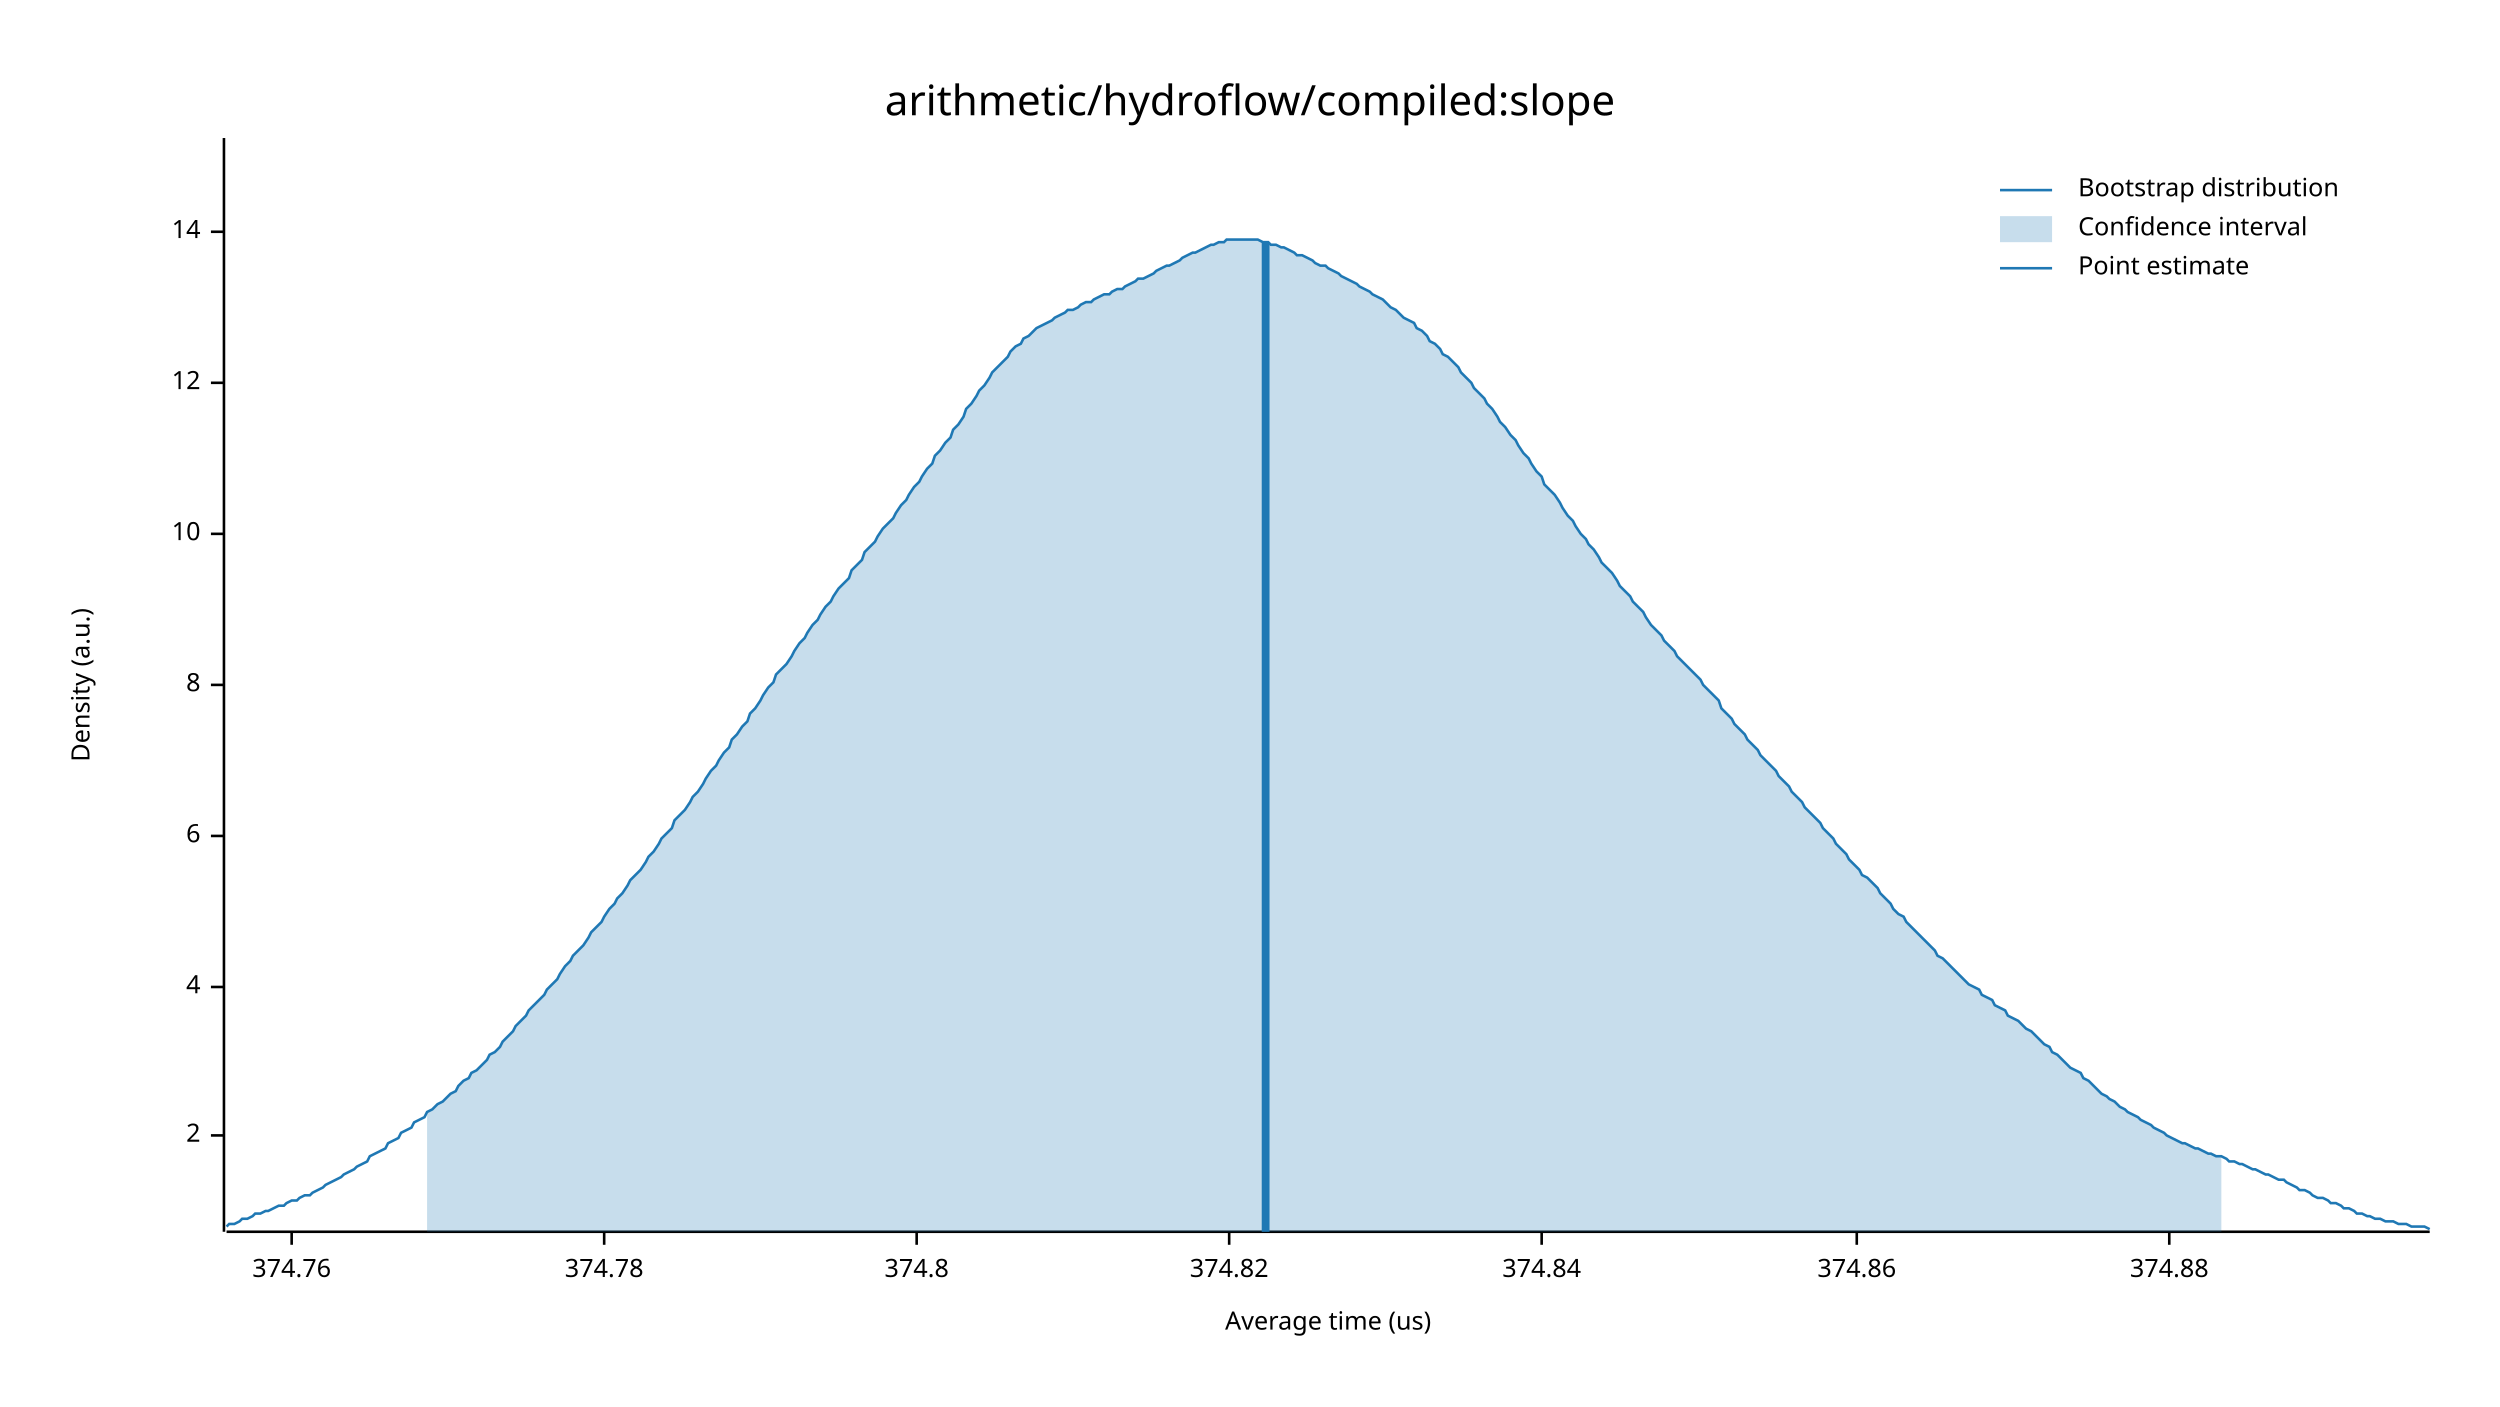
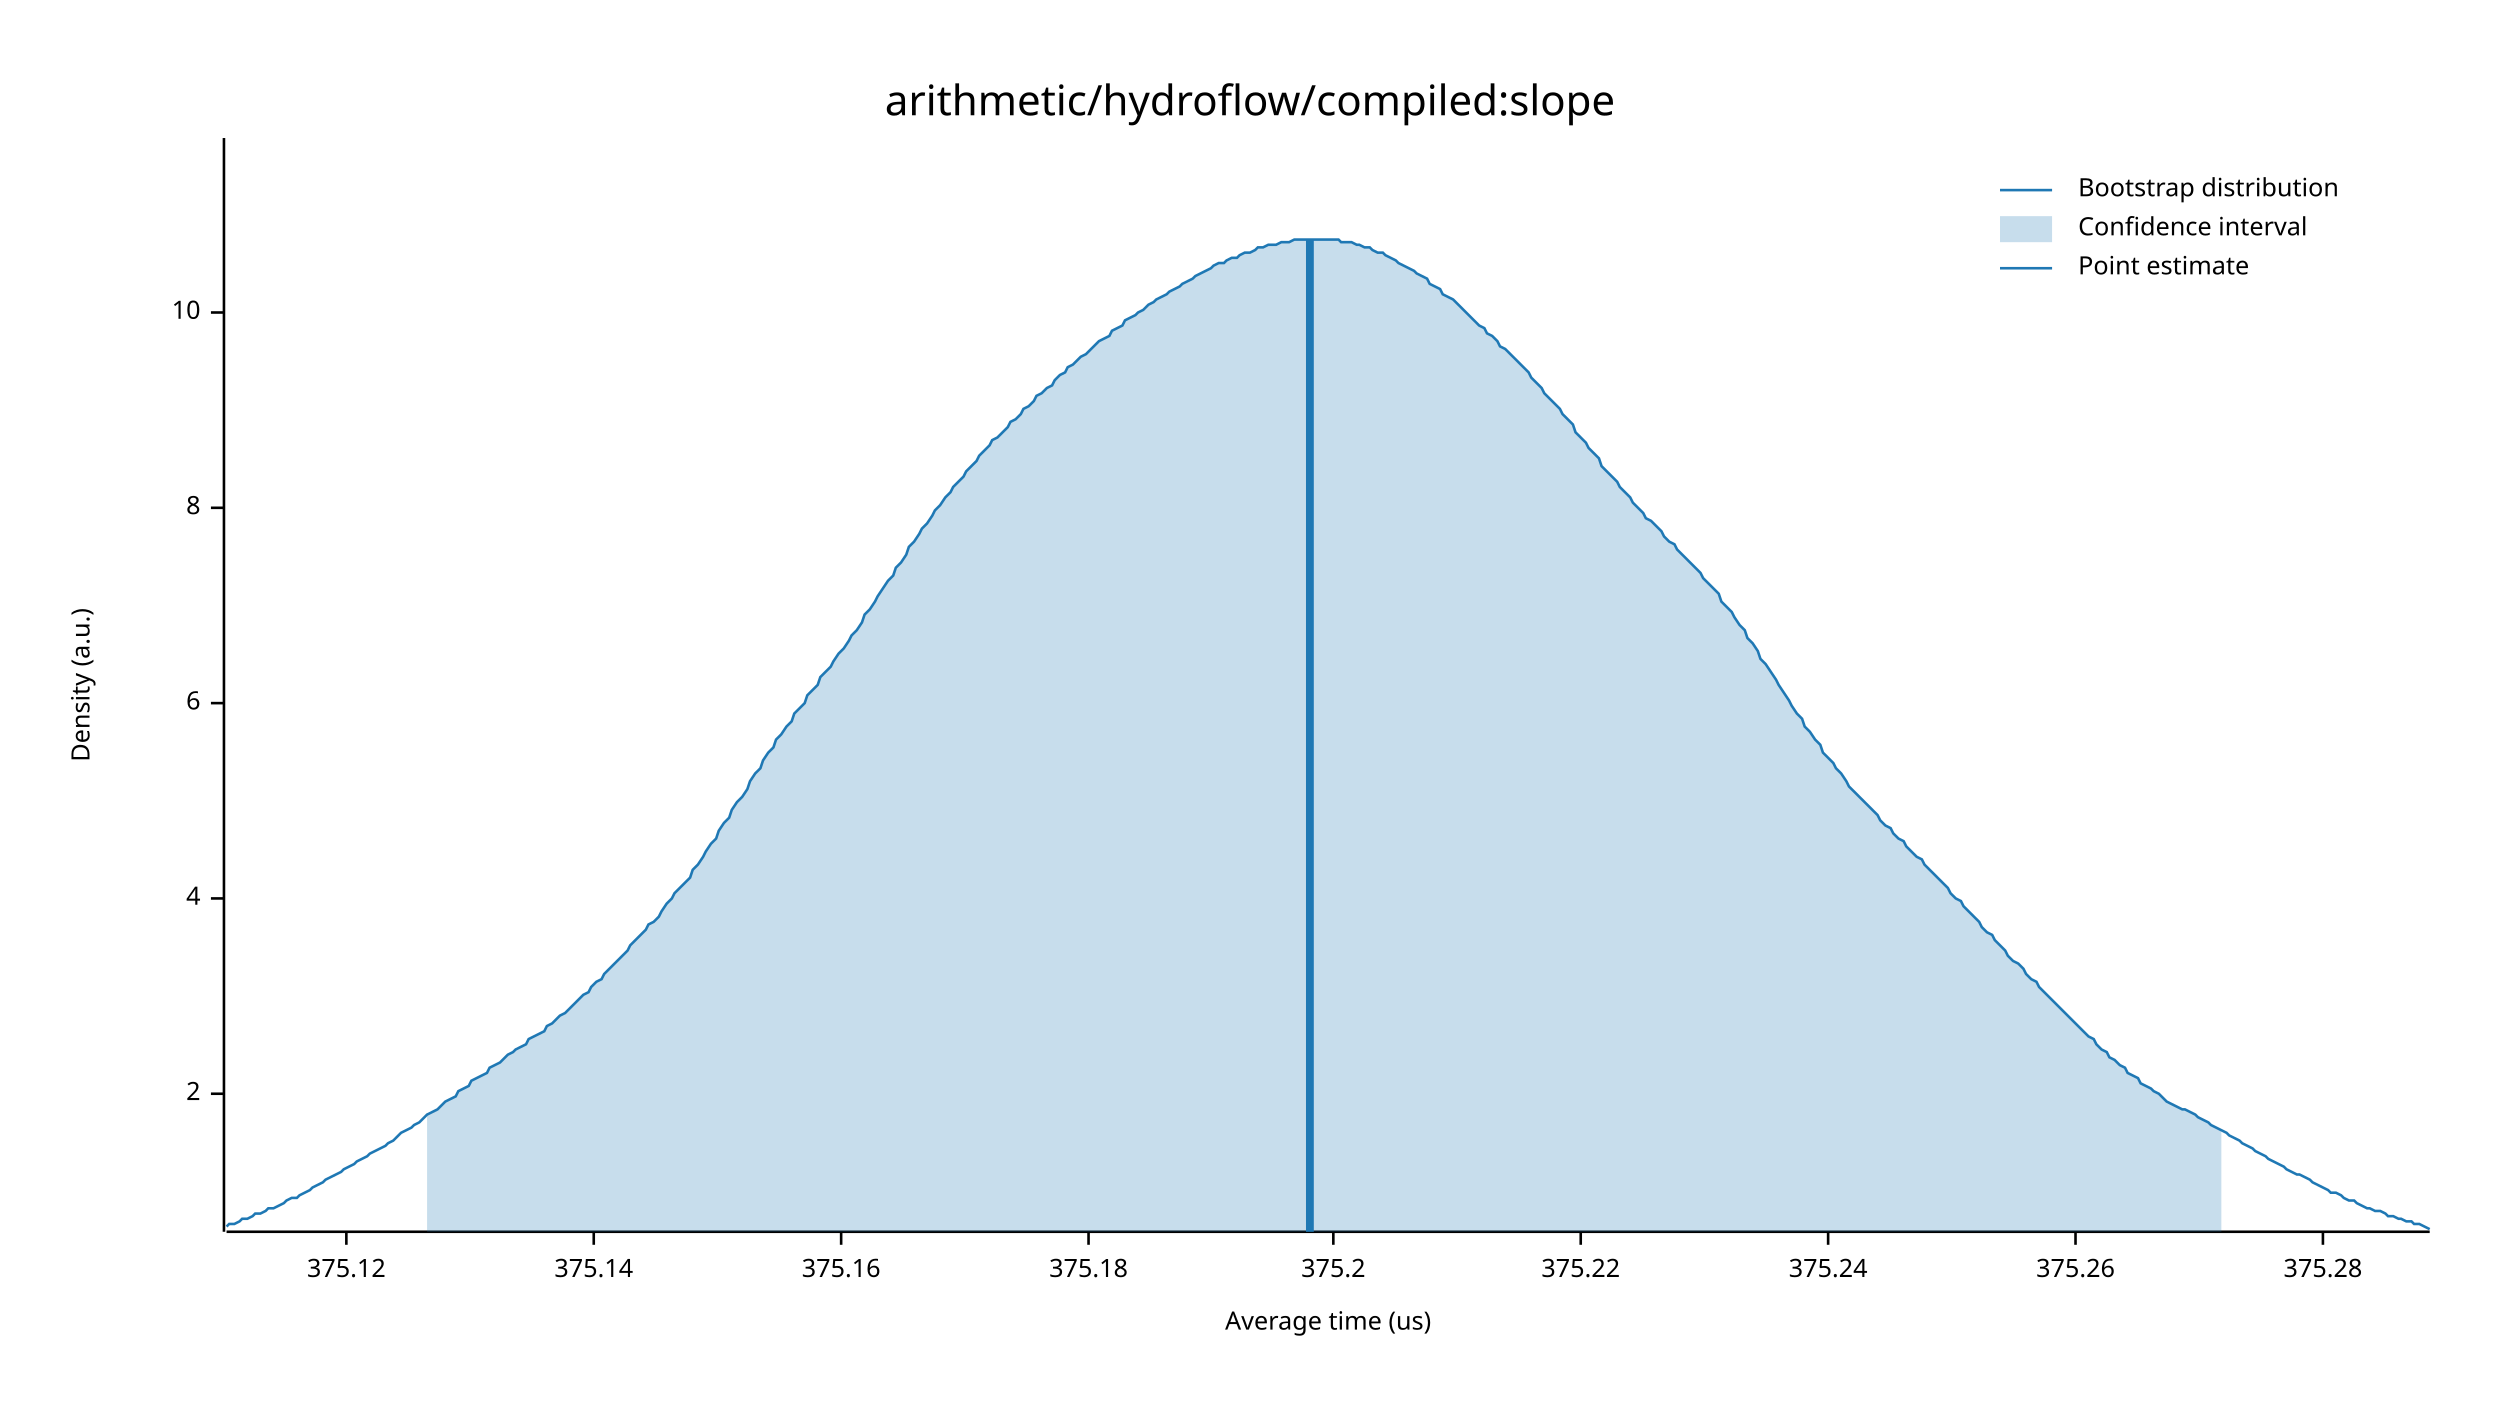
<svg xmlns="http://www.w3.org/2000/svg" width="960" height="540" viewBox="0 0 960 540">
  <text x="480" y="32" dy="0.76em" text-anchor="middle" font-family="sans-serif" font-size="16.129" opacity="1" fill="#000000">
arithmetic/hydroflow/compiled:slope
</text>
  <text x="27" y="263" dy="0.76em" text-anchor="middle" font-family="sans-serif" font-size="9.677" opacity="1" fill="#000000" transform="rotate(270, 27, 263)">
Density (a.u.)
</text>
  <text x="510" y="513" dy="-0.5ex" text-anchor="middle" font-family="sans-serif" font-size="9.677" opacity="1" fill="#000000">
Average time (us)
</text>
  <polyline fill="none" opacity="1" stroke="#000000" stroke-width="1" points="86,53 86,473 " />
-   <text x="77" y="436" dy="0.5ex" text-anchor="end" font-family="sans-serif" font-size="9.677" opacity="1" fill="#000000">
+   <text x="77" y="420" dy="0.5ex" text-anchor="end" font-family="sans-serif" font-size="9.677" opacity="1" fill="#000000">
2
</text>
-   <polyline fill="none" opacity="1" stroke="#000000" stroke-width="1" points="81,436 86,436 " />
-   <text x="77" y="379" dy="0.5ex" text-anchor="end" font-family="sans-serif" font-size="9.677" opacity="1" fill="#000000">
+   <polyline fill="none" opacity="1" stroke="#000000" stroke-width="1" points="81,420 86,420 " />
+   <text x="77" y="345" dy="0.5ex" text-anchor="end" font-family="sans-serif" font-size="9.677" opacity="1" fill="#000000">
4
</text>
-   <polyline fill="none" opacity="1" stroke="#000000" stroke-width="1" points="81,379 86,379 " />
-   <text x="77" y="321" dy="0.5ex" text-anchor="end" font-family="sans-serif" font-size="9.677" opacity="1" fill="#000000">
+   <polyline fill="none" opacity="1" stroke="#000000" stroke-width="1" points="81,345 86,345 " />
+   <text x="77" y="270" dy="0.5ex" text-anchor="end" font-family="sans-serif" font-size="9.677" opacity="1" fill="#000000">
6
</text>
-   <polyline fill="none" opacity="1" stroke="#000000" stroke-width="1" points="81,321 86,321 " />
-   <text x="77" y="263" dy="0.5ex" text-anchor="end" font-family="sans-serif" font-size="9.677" opacity="1" fill="#000000">
+   <polyline fill="none" opacity="1" stroke="#000000" stroke-width="1" points="81,270 86,270 " />
+   <text x="77" y="195" dy="0.5ex" text-anchor="end" font-family="sans-serif" font-size="9.677" opacity="1" fill="#000000">
8
</text>
-   <polyline fill="none" opacity="1" stroke="#000000" stroke-width="1" points="81,263 86,263 " />
-   <text x="77" y="205" dy="0.5ex" text-anchor="end" font-family="sans-serif" font-size="9.677" opacity="1" fill="#000000">
+   <polyline fill="none" opacity="1" stroke="#000000" stroke-width="1" points="81,195 86,195 " />
+   <text x="77" y="120" dy="0.5ex" text-anchor="end" font-family="sans-serif" font-size="9.677" opacity="1" fill="#000000">
10
</text>
-   <polyline fill="none" opacity="1" stroke="#000000" stroke-width="1" points="81,205 86,205 " />
-   <text x="77" y="147" dy="0.5ex" text-anchor="end" font-family="sans-serif" font-size="9.677" opacity="1" fill="#000000">
- 12
+   <polyline fill="none" opacity="1" stroke="#000000" stroke-width="1" points="81,120 86,120 " />
+   <polyline fill="none" opacity="1" stroke="#000000" stroke-width="1" points="87,473 933,473 " />
+   <text x="133" y="483" dy="0.76em" text-anchor="middle" font-family="sans-serif" font-size="9.677" opacity="1" fill="#000000">
+ 375.12
</text>
-   <polyline fill="none" opacity="1" stroke="#000000" stroke-width="1" points="81,147 86,147 " />
-   <text x="77" y="89" dy="0.5ex" text-anchor="end" font-family="sans-serif" font-size="9.677" opacity="1" fill="#000000">
- 14
+   <polyline fill="none" opacity="1" stroke="#000000" stroke-width="1" points="133,473 133,478 " />
+   <text x="228" y="483" dy="0.76em" text-anchor="middle" font-family="sans-serif" font-size="9.677" opacity="1" fill="#000000">
+ 375.14
</text>
-   <polyline fill="none" opacity="1" stroke="#000000" stroke-width="1" points="81,89 86,89 " />
-   <polyline fill="none" opacity="1" stroke="#000000" stroke-width="1" points="87,473 933,473 " />
-   <text x="112" y="483" dy="0.76em" text-anchor="middle" font-family="sans-serif" font-size="9.677" opacity="1" fill="#000000">
- 374.76
+   <polyline fill="none" opacity="1" stroke="#000000" stroke-width="1" points="228,473 228,478 " />
+   <text x="323" y="483" dy="0.76em" text-anchor="middle" font-family="sans-serif" font-size="9.677" opacity="1" fill="#000000">
+ 375.16
</text>
-   <polyline fill="none" opacity="1" stroke="#000000" stroke-width="1" points="112,473 112,478 " />
-   <text x="232" y="483" dy="0.76em" text-anchor="middle" font-family="sans-serif" font-size="9.677" opacity="1" fill="#000000">
- 374.78
+   <polyline fill="none" opacity="1" stroke="#000000" stroke-width="1" points="323,473 323,478 " />
+   <text x="418" y="483" dy="0.76em" text-anchor="middle" font-family="sans-serif" font-size="9.677" opacity="1" fill="#000000">
+ 375.18
</text>
-   <polyline fill="none" opacity="1" stroke="#000000" stroke-width="1" points="232,473 232,478 " />
-   <text x="352" y="483" dy="0.76em" text-anchor="middle" font-family="sans-serif" font-size="9.677" opacity="1" fill="#000000">
- 374.8
+   <polyline fill="none" opacity="1" stroke="#000000" stroke-width="1" points="418,473 418,478 " />
+   <text x="512" y="483" dy="0.76em" text-anchor="middle" font-family="sans-serif" font-size="9.677" opacity="1" fill="#000000">
+ 375.2
</text>
-   <polyline fill="none" opacity="1" stroke="#000000" stroke-width="1" points="352,473 352,478 " />
-   <text x="472" y="483" dy="0.76em" text-anchor="middle" font-family="sans-serif" font-size="9.677" opacity="1" fill="#000000">
- 374.82
+   <polyline fill="none" opacity="1" stroke="#000000" stroke-width="1" points="512,473 512,478 " />
+   <text x="607" y="483" dy="0.76em" text-anchor="middle" font-family="sans-serif" font-size="9.677" opacity="1" fill="#000000">
+ 375.22
</text>
-   <polyline fill="none" opacity="1" stroke="#000000" stroke-width="1" points="472,473 472,478 " />
-   <text x="592" y="483" dy="0.76em" text-anchor="middle" font-family="sans-serif" font-size="9.677" opacity="1" fill="#000000">
- 374.84
+   <polyline fill="none" opacity="1" stroke="#000000" stroke-width="1" points="607,473 607,478 " />
+   <text x="702" y="483" dy="0.76em" text-anchor="middle" font-family="sans-serif" font-size="9.677" opacity="1" fill="#000000">
+ 375.24
</text>
-   <polyline fill="none" opacity="1" stroke="#000000" stroke-width="1" points="592,473 592,478 " />
-   <text x="713" y="483" dy="0.76em" text-anchor="middle" font-family="sans-serif" font-size="9.677" opacity="1" fill="#000000">
- 374.86
+   <polyline fill="none" opacity="1" stroke="#000000" stroke-width="1" points="702,473 702,478 " />
+   <text x="797" y="483" dy="0.76em" text-anchor="middle" font-family="sans-serif" font-size="9.677" opacity="1" fill="#000000">
+ 375.26
</text>
-   <polyline fill="none" opacity="1" stroke="#000000" stroke-width="1" points="713,473 713,478 " />
-   <text x="833" y="483" dy="0.76em" text-anchor="middle" font-family="sans-serif" font-size="9.677" opacity="1" fill="#000000">
- 374.88
+   <polyline fill="none" opacity="1" stroke="#000000" stroke-width="1" points="797,473 797,478 " />
+   <text x="892" y="483" dy="0.76em" text-anchor="middle" font-family="sans-serif" font-size="9.677" opacity="1" fill="#000000">
+ 375.28
</text>
-   <polyline fill="none" opacity="1" stroke="#000000" stroke-width="1" points="833,473 833,478 " />
-   <polyline fill="none" opacity="1" stroke="#1F78B4" stroke-width="1" points="87,471 88,470 90,470 92,469 93,468 95,468 97,467 98,466 100,466 102,465 103,465 105,464 107,463 109,463 110,462 112,461 114,461 115,460 117,459 119,459 120,458 122,457 124,456 125,455 127,454 129,453 131,452 132,451 134,450 136,449 137,448 139,447 141,446 142,444 144,443 146,442 148,441 149,439 151,438 153,437 154,435 156,434 158,433 159,431 161,430 163,429 164,427 166,426 168,424 170,423 171,422 173,420 175,419 176,417 178,415 180,414 181,412 183,411 185,409 187,407 188,405 190,404 192,402 193,400 195,398 197,396 198,394 200,392 202,390 203,388 205,386 207,384 209,382 210,380 212,378 214,376 215,374 217,371 219,369 220,367 222,365 224,363 226,360 227,358 229,356 231,354 232,352 234,349 236,347 237,345 239,343 241,340 242,338 244,336 246,334 248,331 249,329 251,327 253,324 254,322 256,320 258,318 259,315 261,313 263,311 265,308 266,306 268,304 270,301 271,299 273,296 275,294 276,292 278,289 280,287 281,284 283,282 285,279 287,277 288,274 290,272 292,269 293,267 295,264 297,262 298,259 300,257 302,255 304,252 305,250 307,247 309,245 310,243 312,240 314,238 315,236 317,233 319,231 320,229 322,226 324,224 326,222 327,219 329,217 331,215 332,212 334,210 336,208 337,206 339,203 341,201 343,199 344,197 346,194 348,192 349,190 351,187 353,185 354,183 356,180 358,178 359,175 361,173 363,170 365,168 366,165 368,163 370,160 371,157 373,155 375,152 376,150 378,148 380,145 381,143 383,141 385,139 387,137 388,135 390,133 392,132 393,130 395,129 397,127 398,126 400,125 402,124 404,123 405,122 407,121 409,120 410,119 412,119 414,118 415,117 417,116 419,116 420,115 422,114 424,113 426,113 427,112 429,111 431,111 432,110 434,109 436,108 437,107 439,107 441,106 443,105 444,104 446,103 448,102 449,102 451,101 453,100 454,99 456,98 458,97 459,97 461,96 463,95 465,94 466,94 468,93 470,93 471,92 473,92 475,92 476,92 478,92 480,92 482,92 483,92 485,93 487,93 488,94 490,94 492,95 493,95 495,96 497,97 498,98 500,98 502,99 504,100 505,101 507,102 509,102 510,103 512,104 514,105 515,106 517,107 519,108 521,109 522,110 524,111 526,112 527,113 529,114 531,115 532,116 534,118 536,119 537,120 539,122 541,123 543,124 544,126 546,127 548,129 549,131 551,132 553,134 554,136 556,137 558,139 560,141 561,143 563,145 565,147 566,149 568,151 570,153 571,155 573,157 575,160 576,162 578,164 580,167 582,169 583,171 585,174 587,176 588,178 590,181 592,183 593,186 595,188 597,190 599,193 600,195 602,198 604,200 605,202 607,205 609,207 610,209 612,211 614,214 615,216 617,218 619,220 621,223 622,225 624,227 626,229 627,231 629,233 631,235 632,237 634,240 636,242 638,244 639,246 641,248 643,250 644,252 646,254 648,256 649,257 651,259 653,261 654,263 656,265 658,267 660,269 661,272 663,274 665,276 666,278 668,280 670,282 671,284 673,286 675,288 676,290 678,292 680,294 682,296 683,298 685,300 687,302 688,304 690,306 692,308 693,310 695,312 697,314 699,316 700,318 702,320 704,322 705,324 707,326 709,328 710,330 712,332 714,334 715,336 717,337 719,339 721,341 722,343 724,345 726,347 727,349 729,351 731,352 732,354 734,356 736,358 738,360 739,361 741,363 743,365 744,367 746,368 748,370 749,371 751,373 753,375 754,376 756,378 758,379 760,380 761,382 763,383 765,384 766,386 768,387 770,388 771,390 773,391 775,392 777,394 778,395 780,396 782,398 783,399 785,401 787,402 788,404 790,405 792,407 793,408 795,410 797,411 799,412 800,414 802,415 804,417 805,418 807,420 809,421 810,422 812,423 814,425 816,426 817,427 819,428 821,429 822,430 824,431 826,432 827,433 829,434 831,435 832,436 834,437 836,438 838,439 839,439 841,440 843,441 844,441 846,442 848,443 849,443 851,444 853,444 855,445 856,446 858,446 860,447 861,447 863,448 865,449 866,449 868,450 870,451 871,451 873,452 875,453 877,453 878,454 880,455 882,456 883,457 885,457 887,458 888,459 890,460 892,460 894,461 895,462 897,462 899,463 900,464 902,464 904,465 905,466 907,466 909,467 910,467 912,468 914,468 916,469 917,469 919,469 921,470 922,470 924,470 926,471 927,471 929,471 931,471 933,472 " />
-   <polygon opacity="0.25" fill="#1F78B4" points="164,427 166,426 168,424 170,423 171,422 173,420 175,419 176,417 178,415 180,414 181,412 183,411 185,409 187,407 188,405 190,404 192,402 193,400 195,398 197,396 198,394 200,392 202,390 203,388 205,386 207,384 209,382 210,380 212,378 214,376 215,374 217,371 219,369 220,367 222,365 224,363 226,360 227,358 229,356 231,354 232,352 234,349 236,347 237,345 239,343 241,340 242,338 244,336 246,334 248,331 249,329 251,327 253,324 254,322 256,320 258,318 259,315 261,313 263,311 265,308 266,306 268,304 270,301 271,299 273,296 275,294 276,292 278,289 280,287 281,284 283,282 285,279 287,277 288,274 290,272 292,269 293,267 295,264 297,262 298,259 300,257 302,255 304,252 305,250 307,247 309,245 310,243 312,240 314,238 315,236 317,233 319,231 320,229 322,226 324,224 326,222 327,219 329,217 331,215 332,212 334,210 336,208 337,206 339,203 341,201 343,199 344,197 346,194 348,192 349,190 351,187 353,185 354,183 356,180 358,178 359,175 361,173 363,170 365,168 366,165 368,163 370,160 371,157 373,155 375,152 376,150 378,148 380,145 381,143 383,141 385,139 387,137 388,135 390,133 392,132 393,130 395,129 397,127 398,126 400,125 402,124 404,123 405,122 407,121 409,120 410,119 412,119 414,118 415,117 417,116 419,116 420,115 422,114 424,113 426,113 427,112 429,111 431,111 432,110 434,109 436,108 437,107 439,107 441,106 443,105 444,104 446,103 448,102 449,102 451,101 453,100 454,99 456,98 458,97 459,97 461,96 463,95 465,94 466,94 468,93 470,93 471,92 473,92 475,92 476,92 478,92 480,92 482,92 483,92 485,93 487,93 488,94 490,94 492,95 493,95 495,96 497,97 498,98 500,98 502,99 504,100 505,101 507,102 509,102 510,103 512,104 514,105 515,106 517,107 519,108 521,109 522,110 524,111 526,112 527,113 529,114 531,115 532,116 534,118 536,119 537,120 539,122 541,123 543,124 544,126 546,127 548,129 549,131 551,132 553,134 554,136 556,137 558,139 560,141 561,143 563,145 565,147 566,149 568,151 570,153 571,155 573,157 575,160 576,162 578,164 580,167 582,169 583,171 585,174 587,176 588,178 590,181 592,183 593,186 595,188 597,190 599,193 600,195 602,198 604,200 605,202 607,205 609,207 610,209 612,211 614,214 615,216 617,218 619,220 621,223 622,225 624,227 626,229 627,231 629,233 631,235 632,237 634,240 636,242 638,244 639,246 641,248 643,250 644,252 646,254 648,256 649,257 651,259 653,261 654,263 656,265 658,267 660,269 661,272 663,274 665,276 666,278 668,280 670,282 671,284 673,286 675,288 676,290 678,292 680,294 682,296 683,298 685,300 687,302 688,304 690,306 692,308 693,310 695,312 697,314 699,316 700,318 702,320 704,322 705,324 707,326 709,328 710,330 712,332 714,334 715,336 717,337 719,339 721,341 722,343 724,345 726,347 727,349 729,351 731,352 732,354 734,356 736,358 738,360 739,361 741,363 743,365 744,367 746,368 748,370 749,371 751,373 753,375 754,376 756,378 758,379 760,380 761,382 763,383 765,384 766,386 768,387 770,388 771,390 773,391 775,392 777,394 778,395 780,396 782,398 783,399 785,401 787,402 788,404 790,405 792,407 793,408 795,410 797,411 799,412 800,414 802,415 804,417 805,418 807,420 809,421 810,422 812,423 814,425 816,426 817,427 819,428 821,429 822,430 824,431 826,432 827,433 829,434 831,435 832,436 834,437 836,438 838,439 839,439 841,440 843,441 844,441 846,442 848,443 849,443 851,444 853,444 853,473 164,473 " />
-   <polyline fill="none" opacity="1" stroke="#1F78B4" stroke-width="3" points="486,473 486,93 " />
+   <polyline fill="none" opacity="1" stroke="#000000" stroke-width="1" points="892,473 892,478 " />
+   <polyline fill="none" opacity="1" stroke="#1F78B4" stroke-width="1" points="87,471 88,470 90,470 92,469 93,468 95,468 97,467 98,466 100,466 102,465 103,464 105,464 107,463 109,462 110,461 112,460 114,460 115,459 117,458 119,457 120,456 122,455 124,454 125,453 127,452 129,451 131,450 132,449 134,448 136,447 137,446 139,445 141,444 142,443 144,442 146,441 148,440 149,439 151,438 153,436 154,435 156,434 158,433 159,432 161,431 163,429 164,428 166,427 168,426 170,424 171,423 173,422 175,421 176,419 178,418 180,417 181,415 183,414 185,413 187,412 188,410 190,409 192,408 193,407 195,405 197,404 198,403 200,402 202,401 203,399 205,398 207,397 209,396 210,394 212,393 214,391 215,390 217,389 219,387 220,386 222,384 224,382 226,381 227,379 229,377 231,376 232,374 234,372 236,370 237,369 239,367 241,365 242,363 244,361 246,359 248,357 249,355 251,354 253,352 254,350 256,347 258,345 259,343 261,341 263,339 265,337 266,334 268,332 270,329 271,327 273,324 275,322 276,319 278,316 280,314 281,311 283,308 285,306 287,303 288,300 290,297 292,295 293,292 295,289 297,287 298,284 300,282 302,279 304,277 305,274 307,272 309,270 310,267 312,265 314,263 315,260 317,258 319,256 320,254 322,251 324,249 326,246 327,244 329,242 331,239 332,236 334,234 336,231 337,229 339,226 341,223 343,221 344,218 346,216 348,213 349,210 351,208 353,205 354,203 356,201 358,198 359,196 361,194 363,191 365,189 366,187 368,185 370,183 371,181 373,179 375,177 376,175 378,173 380,171 381,169 383,168 385,166 387,164 388,162 390,161 392,159 393,157 395,156 397,154 398,152 400,151 402,149 404,148 405,146 407,144 409,143 410,141 412,140 414,138 415,137 417,136 419,134 420,133 422,131 424,130 426,129 427,127 429,126 431,125 432,123 434,122 436,121 437,120 439,119 441,117 443,116 444,115 446,114 448,113 449,112 451,111 453,110 454,109 456,108 458,107 459,106 461,105 463,104 465,103 466,102 468,101 470,101 471,100 473,99 475,99 476,98 478,97 480,97 482,96 483,95 485,95 487,94 488,94 490,94 492,93 493,93 495,93 497,92 498,92 500,92 502,92 504,92 505,92 507,92 509,92 510,92 512,92 514,92 515,93 517,93 519,93 521,94 522,94 524,95 526,95 527,96 529,97 531,97 532,98 534,99 536,100 537,101 539,102 541,103 543,104 544,105 546,106 548,107 549,109 551,110 553,111 554,113 556,114 558,115 560,117 561,118 563,120 565,122 566,123 568,125 570,126 571,128 573,129 575,131 576,133 578,134 580,136 582,138 583,139 585,141 587,143 588,145 590,147 592,149 593,151 595,153 597,155 599,157 600,159 602,161 604,163 605,166 607,168 609,170 610,172 612,174 614,176 615,179 617,181 619,183 621,185 622,187 624,189 626,191 627,193 629,195 631,197 632,199 634,200 636,202 638,204 639,206 641,208 643,209 644,211 646,213 648,215 649,216 651,218 653,220 654,222 656,224 658,226 660,228 661,231 663,233 665,235 666,237 668,240 670,242 671,245 673,247 675,250 676,253 678,255 680,258 682,261 683,263 685,266 687,269 688,271 690,274 692,276 693,279 695,281 697,284 699,286 700,289 702,291 704,293 705,295 707,297 709,300 710,302 712,304 714,306 715,307 717,309 719,311 721,313 722,315 724,317 726,318 727,320 729,322 731,323 732,325 734,327 736,329 738,330 739,332 741,334 743,336 744,337 746,339 748,341 749,343 751,345 753,346 754,348 756,350 758,352 760,354 761,356 763,358 765,359 766,361 768,363 770,365 771,367 773,369 775,370 777,372 778,374 780,376 782,377 783,379 785,381 787,383 788,384 790,386 792,388 793,389 795,391 797,393 799,395 800,396 802,398 804,399 805,401 807,403 809,404 810,406 812,407 814,409 816,410 817,412 819,413 821,414 822,416 824,417 826,418 827,419 829,420 831,422 832,423 834,424 836,425 838,426 839,426 841,427 843,428 844,429 846,430 848,431 849,432 851,433 853,434 855,435 856,436 858,437 860,438 861,439 863,440 865,441 866,442 868,443 870,444 871,445 873,446 875,447 877,448 878,449 880,450 882,451 883,451 885,452 887,453 888,454 890,455 892,456 894,457 895,458 897,458 899,459 900,460 902,461 904,461 905,462 907,463 909,464 910,464 912,465 914,465 916,466 917,467 919,467 921,468 922,468 924,469 926,469 927,470 929,470 931,471 933,472 " />
+   <polygon opacity="0.25" fill="#1F78B4" points="164,428 166,427 168,426 170,424 171,423 173,422 175,421 176,419 178,418 180,417 181,415 183,414 185,413 187,412 188,410 190,409 192,408 193,407 195,405 197,404 198,403 200,402 202,401 203,399 205,398 207,397 209,396 210,394 212,393 214,391 215,390 217,389 219,387 220,386 222,384 224,382 226,381 227,379 229,377 231,376 232,374 234,372 236,370 237,369 239,367 241,365 242,363 244,361 246,359 248,357 249,355 251,354 253,352 254,350 256,347 258,345 259,343 261,341 263,339 265,337 266,334 268,332 270,329 271,327 273,324 275,322 276,319 278,316 280,314 281,311 283,308 285,306 287,303 288,300 290,297 292,295 293,292 295,289 297,287 298,284 300,282 302,279 304,277 305,274 307,272 309,270 310,267 312,265 314,263 315,260 317,258 319,256 320,254 322,251 324,249 326,246 327,244 329,242 331,239 332,236 334,234 336,231 337,229 339,226 341,223 343,221 344,218 346,216 348,213 349,210 351,208 353,205 354,203 356,201 358,198 359,196 361,194 363,191 365,189 366,187 368,185 370,183 371,181 373,179 375,177 376,175 378,173 380,171 381,169 383,168 385,166 387,164 388,162 390,161 392,159 393,157 395,156 397,154 398,152 400,151 402,149 404,148 405,146 407,144 409,143 410,141 412,140 414,138 415,137 417,136 419,134 420,133 422,131 424,130 426,129 427,127 429,126 431,125 432,123 434,122 436,121 437,120 439,119 441,117 443,116 444,115 446,114 448,113 449,112 451,111 453,110 454,109 456,108 458,107 459,106 461,105 463,104 465,103 466,102 468,101 470,101 471,100 473,99 475,99 476,98 478,97 480,97 482,96 483,95 485,95 487,94 488,94 490,94 492,93 493,93 495,93 497,92 498,92 500,92 502,92 504,92 505,92 507,92 509,92 510,92 512,92 514,92 515,93 517,93 519,93 521,94 522,94 524,95 526,95 527,96 529,97 531,97 532,98 534,99 536,100 537,101 539,102 541,103 543,104 544,105 546,106 548,107 549,109 551,110 553,111 554,113 556,114 558,115 560,117 561,118 563,120 565,122 566,123 568,125 570,126 571,128 573,129 575,131 576,133 578,134 580,136 582,138 583,139 585,141 587,143 588,145 590,147 592,149 593,151 595,153 597,155 599,157 600,159 602,161 604,163 605,166 607,168 609,170 610,172 612,174 614,176 615,179 617,181 619,183 621,185 622,187 624,189 626,191 627,193 629,195 631,197 632,199 634,200 636,202 638,204 639,206 641,208 643,209 644,211 646,213 648,215 649,216 651,218 653,220 654,222 656,224 658,226 660,228 661,231 663,233 665,235 666,237 668,240 670,242 671,245 673,247 675,250 676,253 678,255 680,258 682,261 683,263 685,266 687,269 688,271 690,274 692,276 693,279 695,281 697,284 699,286 700,289 702,291 704,293 705,295 707,297 709,300 710,302 712,304 714,306 715,307 717,309 719,311 721,313 722,315 724,317 726,318 727,320 729,322 731,323 732,325 734,327 736,329 738,330 739,332 741,334 743,336 744,337 746,339 748,341 749,343 751,345 753,346 754,348 756,350 758,352 760,354 761,356 763,358 765,359 766,361 768,363 770,365 771,367 773,369 775,370 777,372 778,374 780,376 782,377 783,379 785,381 787,383 788,384 790,386 792,388 793,389 795,391 797,393 799,395 800,396 802,398 804,399 805,401 807,403 809,404 810,406 812,407 814,409 816,410 817,412 819,413 821,414 822,416 824,417 826,418 827,419 829,420 831,422 832,423 834,424 836,425 838,426 839,426 841,427 843,428 844,429 846,430 848,431 849,432 851,433 853,434 853,473 164,473 " />
+   <polyline fill="none" opacity="1" stroke="#1F78B4" stroke-width="3" points="503,473 503,92 " />
  <text x="798" y="68" dy="0.76em" text-anchor="start" font-family="sans-serif" font-size="9.677" opacity="1" fill="#000000">
Bootstrap distribution
</text>
  <text x="798" y="83" dy="0.76em" text-anchor="start" font-family="sans-serif" font-size="9.677" opacity="1" fill="#000000">
Confidence interval
</text>
  <text x="798" y="98" dy="0.76em" text-anchor="start" font-family="sans-serif" font-size="9.677" opacity="1" fill="#000000">
Point estimate
</text>
  <polyline fill="none" opacity="1" stroke="#1F78B4" stroke-width="1" points="768,73 788,73 " />
  <rect x="768" y="83" width="20" height="10" opacity="0.25" fill="#1F78B4" stroke="none" />
  <polyline fill="none" opacity="1" stroke="#1F78B4" stroke-width="1" points="768,103 788,103 " />
</svg>
